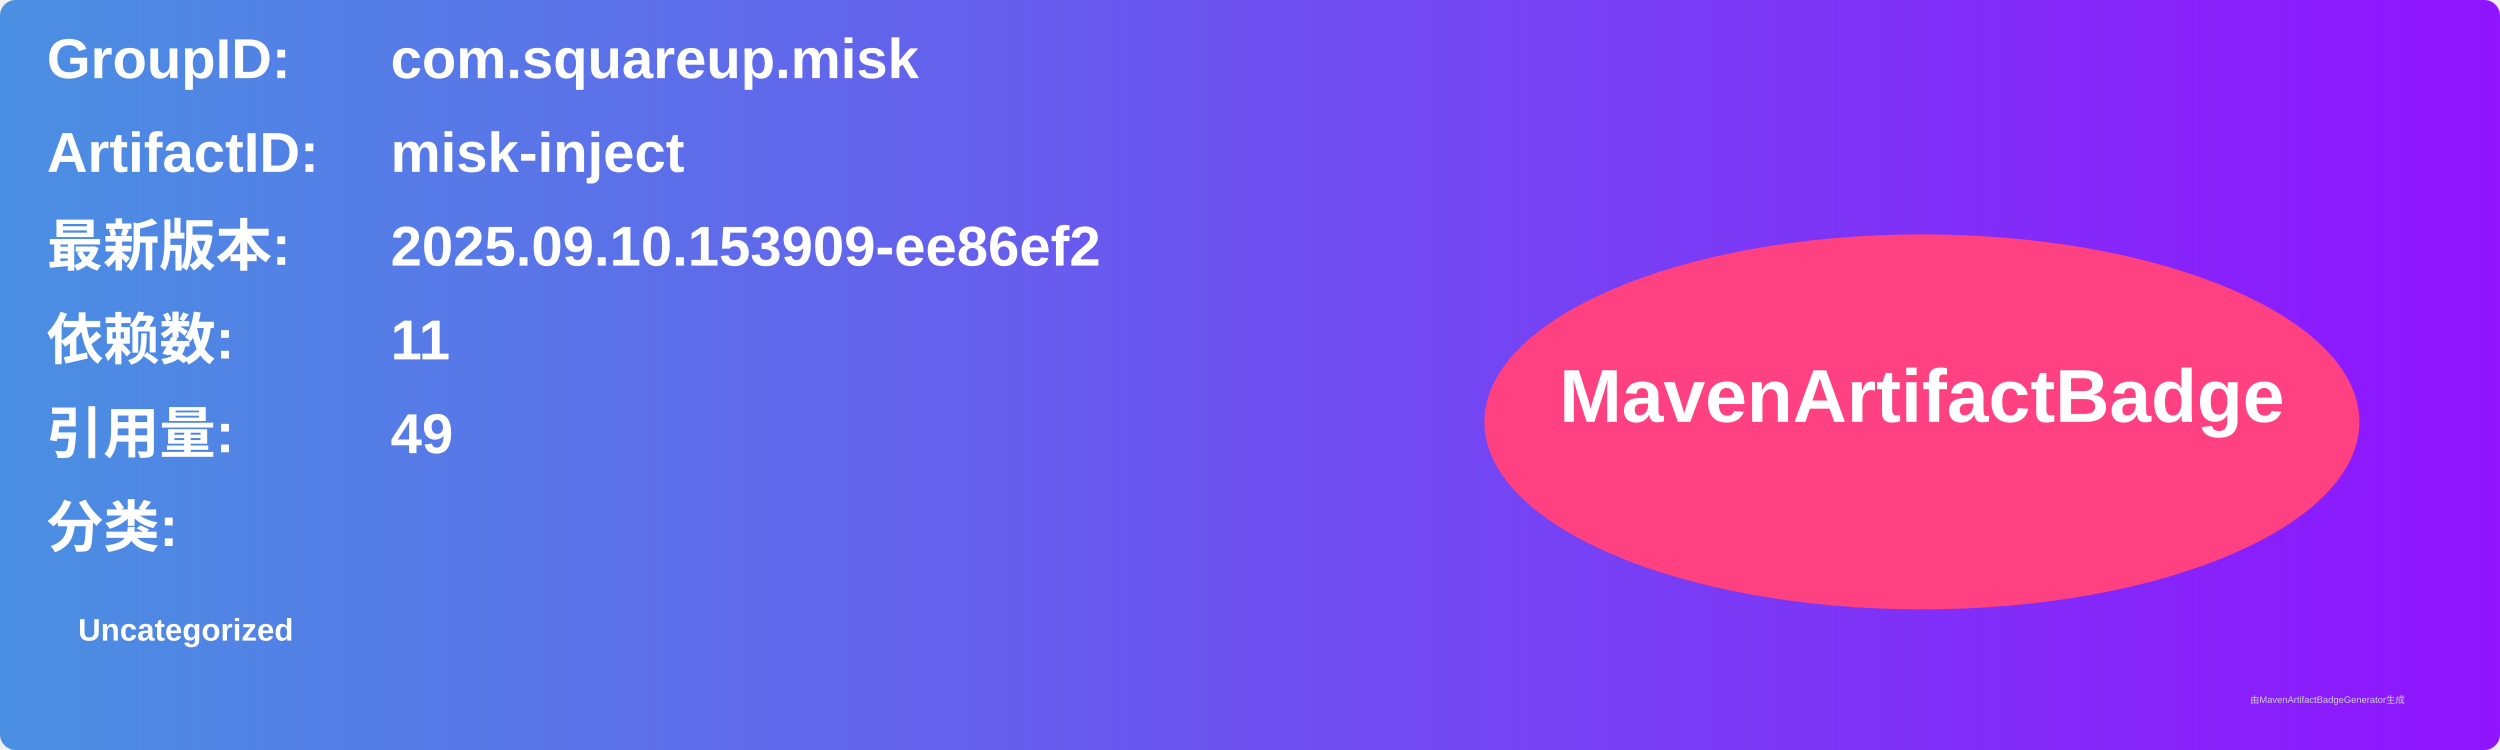
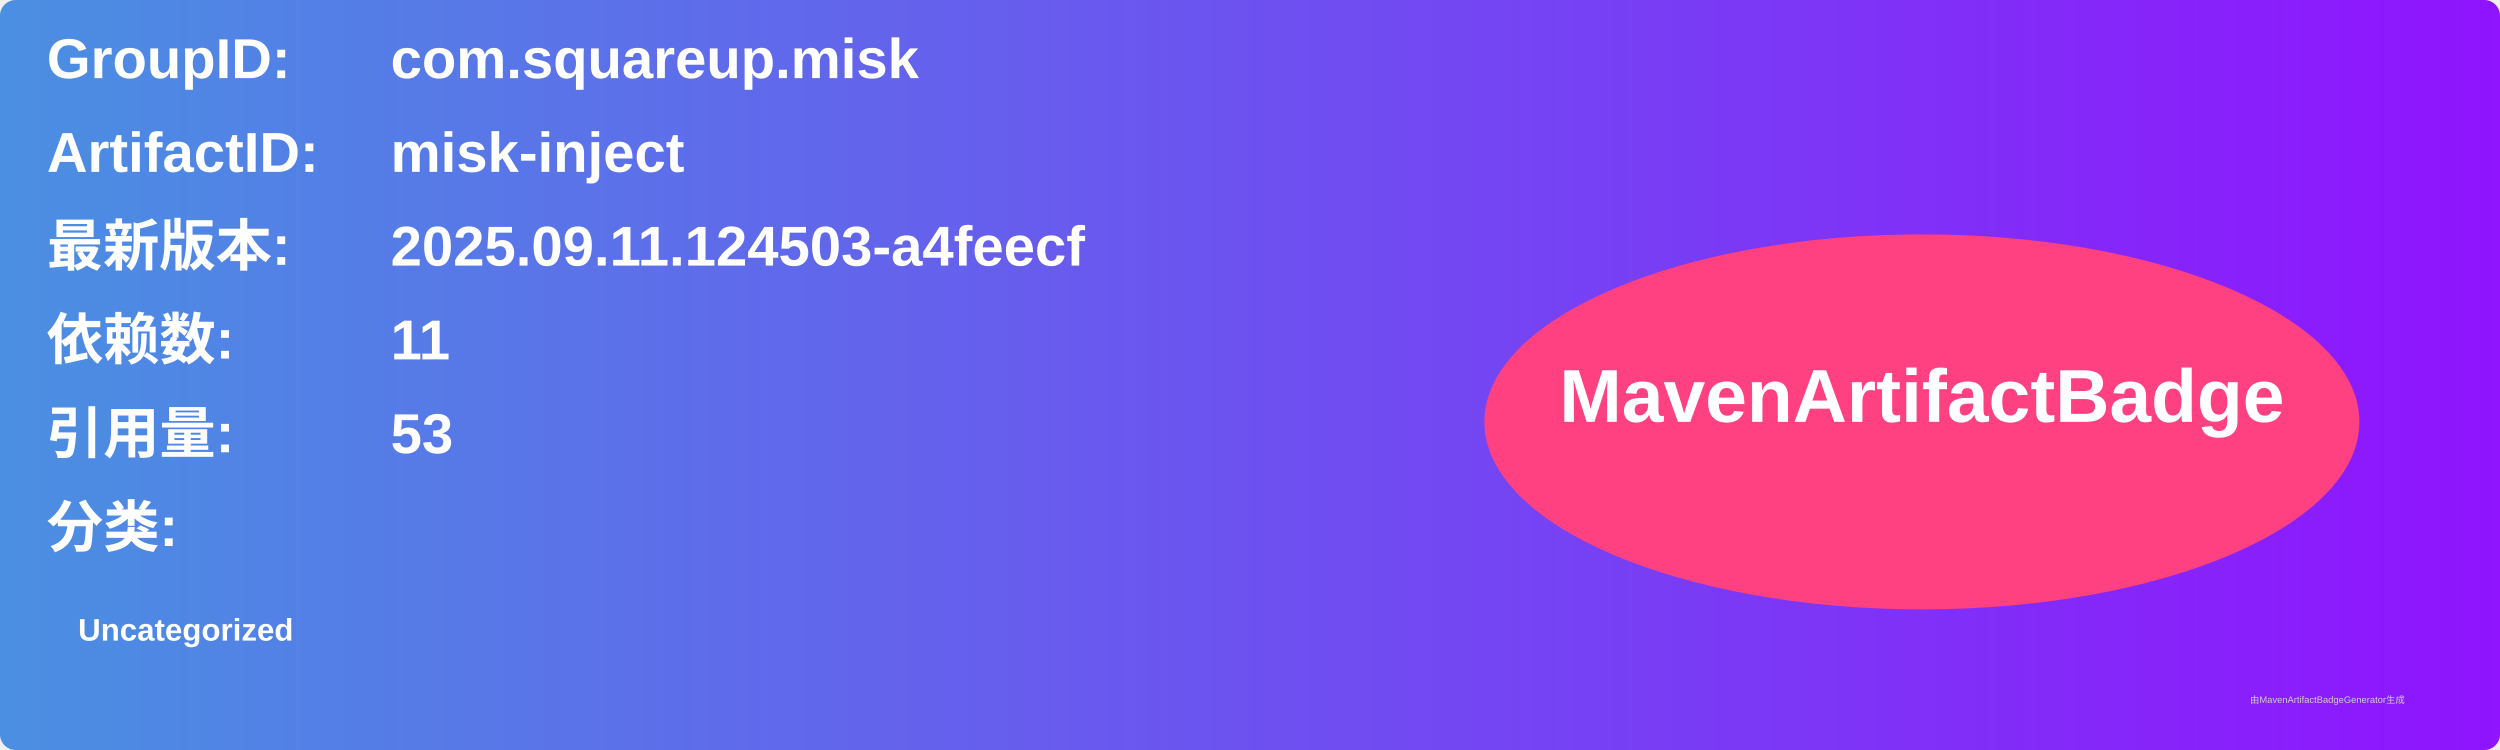
<svg xmlns="http://www.w3.org/2000/svg" width="800" height="240" viewBox="0 0 800 240">
  <linearGradient id="grad" x1="0%" y1="0%" x2="100%" y2="0%">
    <stop offset="0%" stop-color="#4a90e2" />
    <stop offset="100%" stop-color="#9013fe" />
  </linearGradient>
  <rect width="100%" height="100%" rx="5" ry="5" fill="url(#grad)" />
  <g transform="translate(15, 15)">
    <text x="0" y="10" font-family="Arial" font-size="18" fill="white" font-weight="bold" width="260">GroupID:</text>
    <text x="110" y="10" font-family="Arial" font-size="18" fill="white" font-weight="bold" width="460">com.squareup.misk</text>
    <text x="0" y="40" font-family="Arial" font-size="18" fill="white" font-weight="bold" width="260">ArtifactID:</text>
    <text x="110" y="40" font-family="Arial" font-size="18" fill="white" font-weight="bold" width="460">misk-inject</text>
    <text x="0" y="70" font-family="Arial" font-size="18" fill="white" font-weight="bold">最新版本:</text>
    <text x="110" y="70" font-family="Arial" font-size="18" fill="white" font-weight="bold">
-       <tspan font-weight="bold">2025.09.10.153909-ee86ef2</tspan>
+       <tspan font-weight="bold">2025.09.11.124503-a4feecf</tspan>
    </text>
    <text x="0" y="100" font-family="Arial" font-size="18" fill="white" font-weight="bold">依赖数: </text>
    <text x="110" y="100" font-family="Arial" font-size="18" fill="white">
      <tspan font-weight="bold">11</tspan>
    </text>
    <text x="0" y="130" font-family="Arial" font-size="18" fill="white" font-weight="bold">引用量: </text>
    <text x="110" y="130" font-family="Arial" font-size="18" fill="white">
-       <tspan font-weight="bold">49</tspan>
+       <tspan font-weight="bold">53</tspan>
    </text>
    <text x="0" y="160" font-family="Arial" font-size="18" fill="white" font-weight="bold">分类:</text>
    <text x="10" y="190" font-family="Arial" font-size="10" fill="white">
      <tspan font-weight="bold">Uncategorized</tspan>
    </text>
    <ellipse cx="600" cy="120" rx="140" ry="60" fill="#ff4081" />
    <text x="600" y="120" text-anchor="middle" font-family="Arial" font-size="24" fill="white" font-weight="bold">MavenArtifactBadge</text>
  </g>
  <text x="720" y="225" font-family="Arial" font-size="3" fill="#d0d0d0">由MavenArtifactBadgeGenerator生成</text>
</svg>
